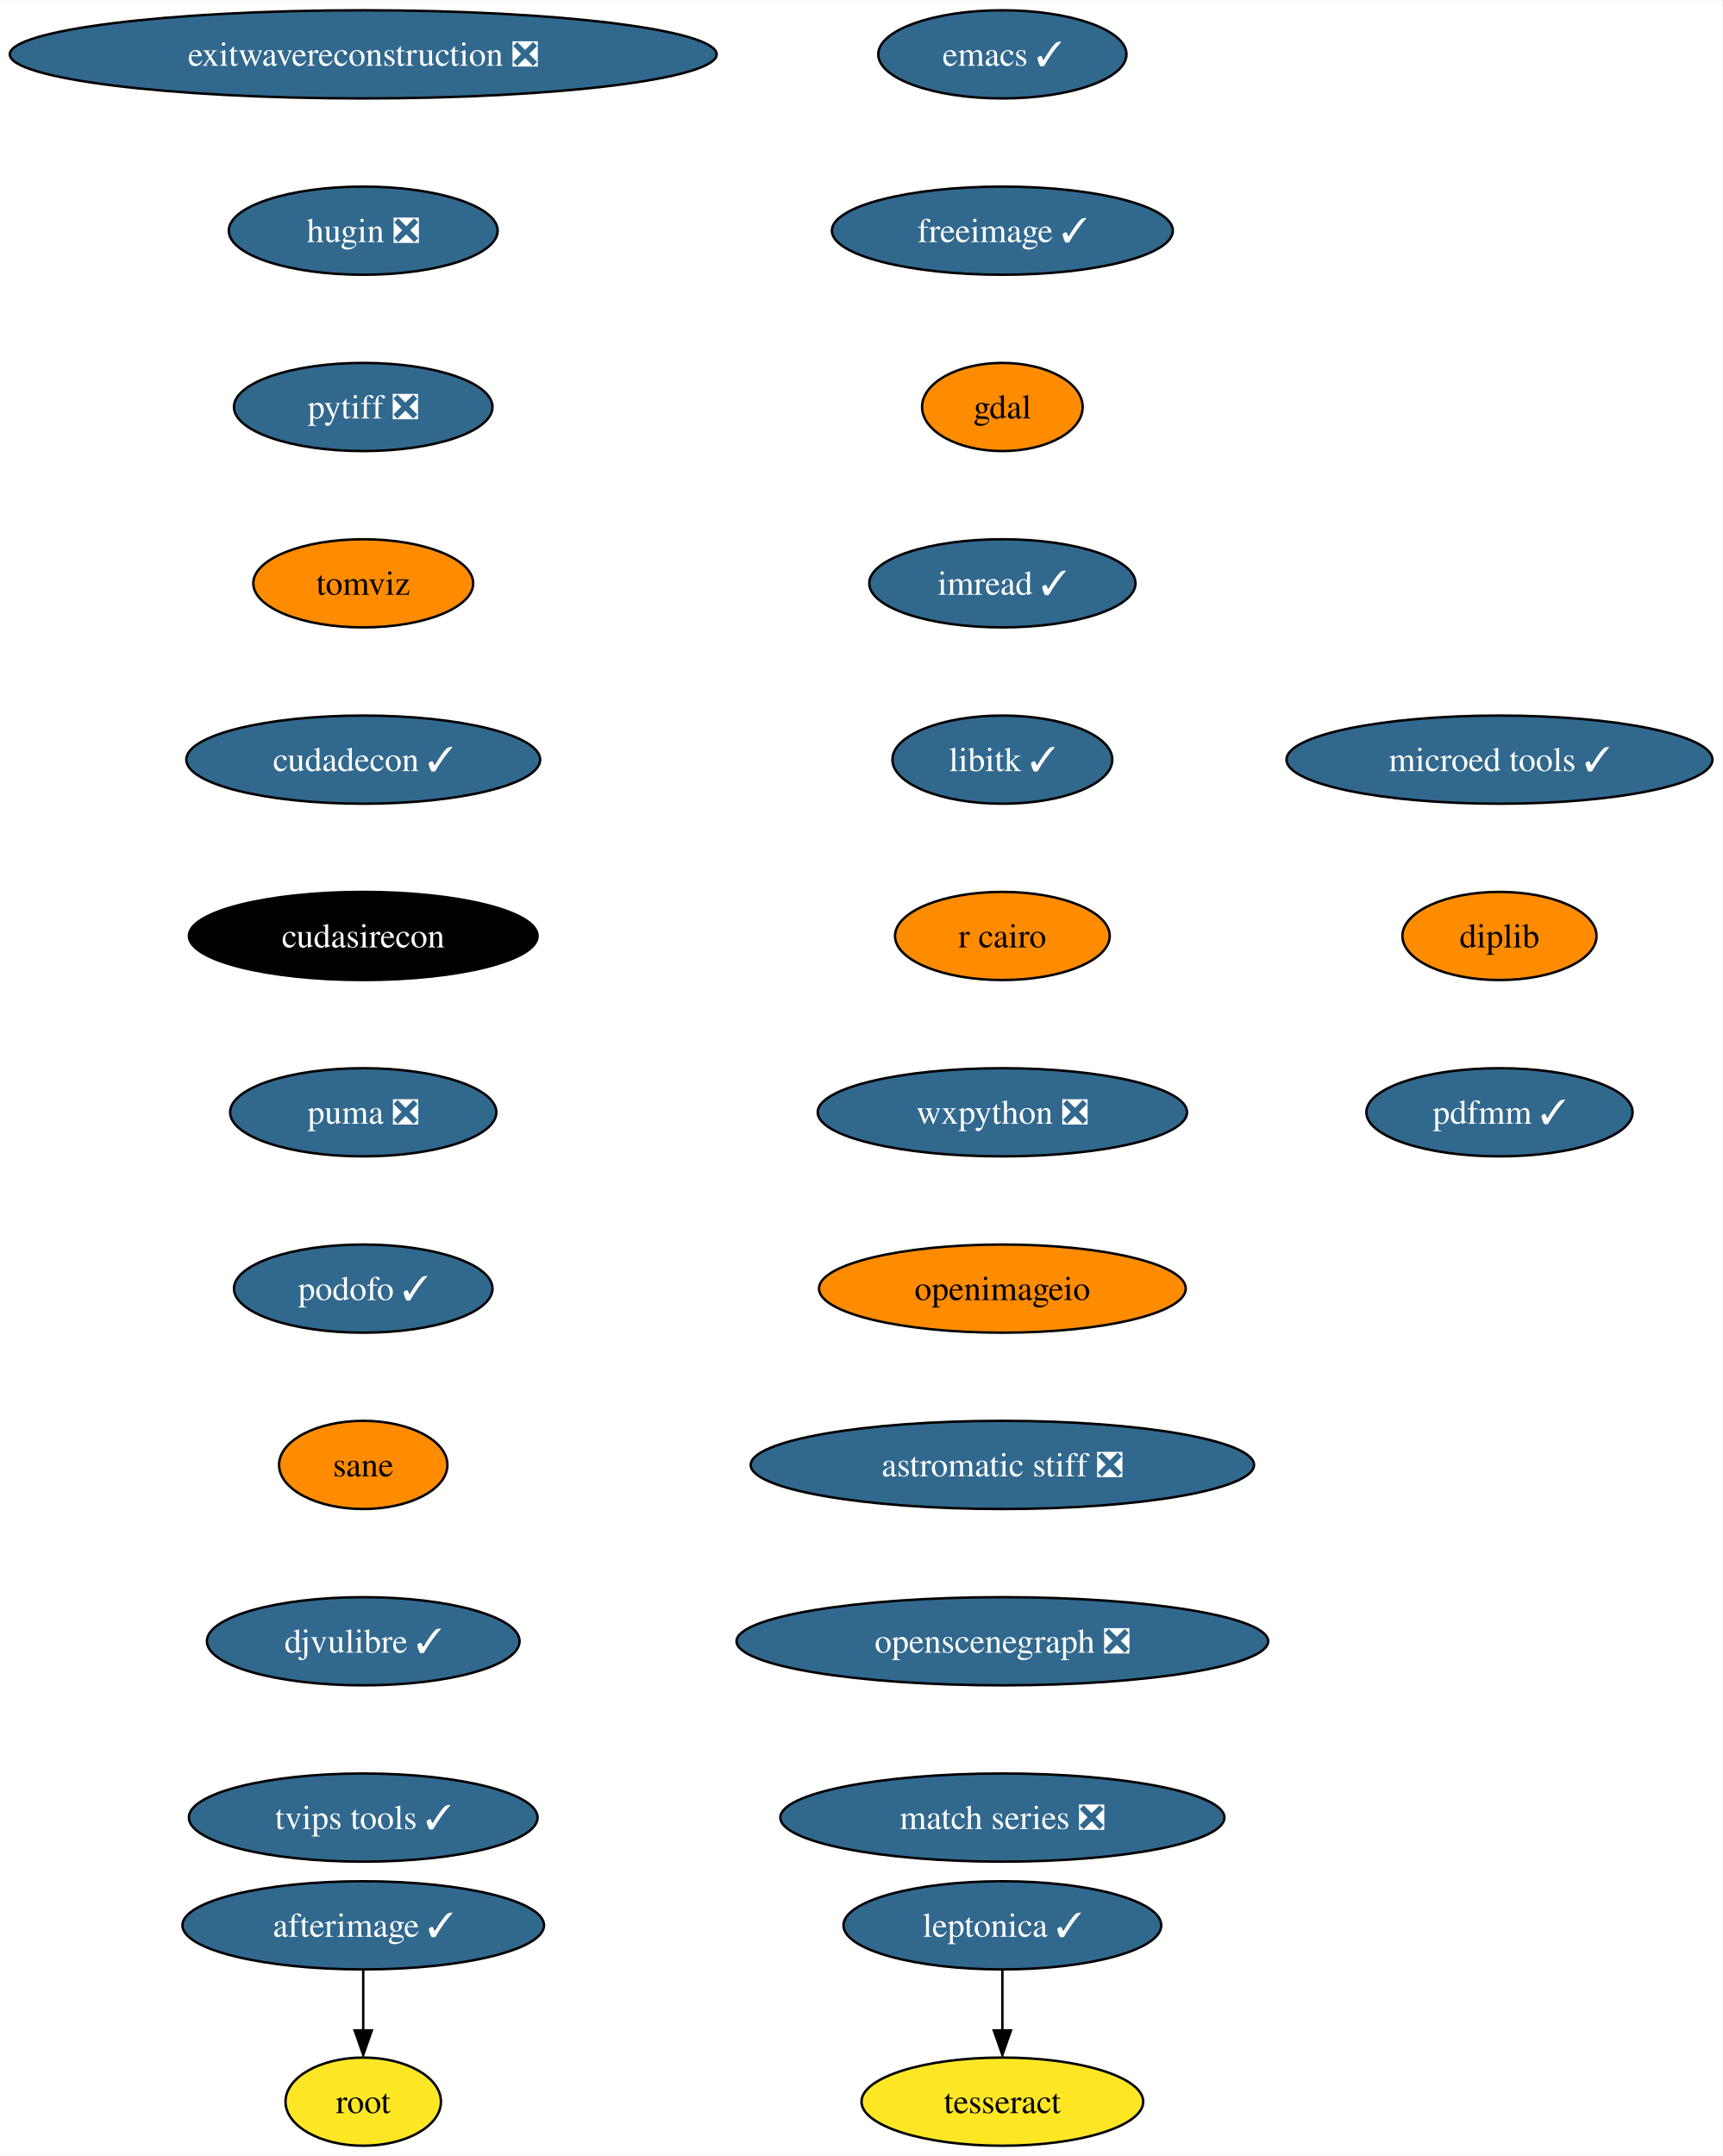
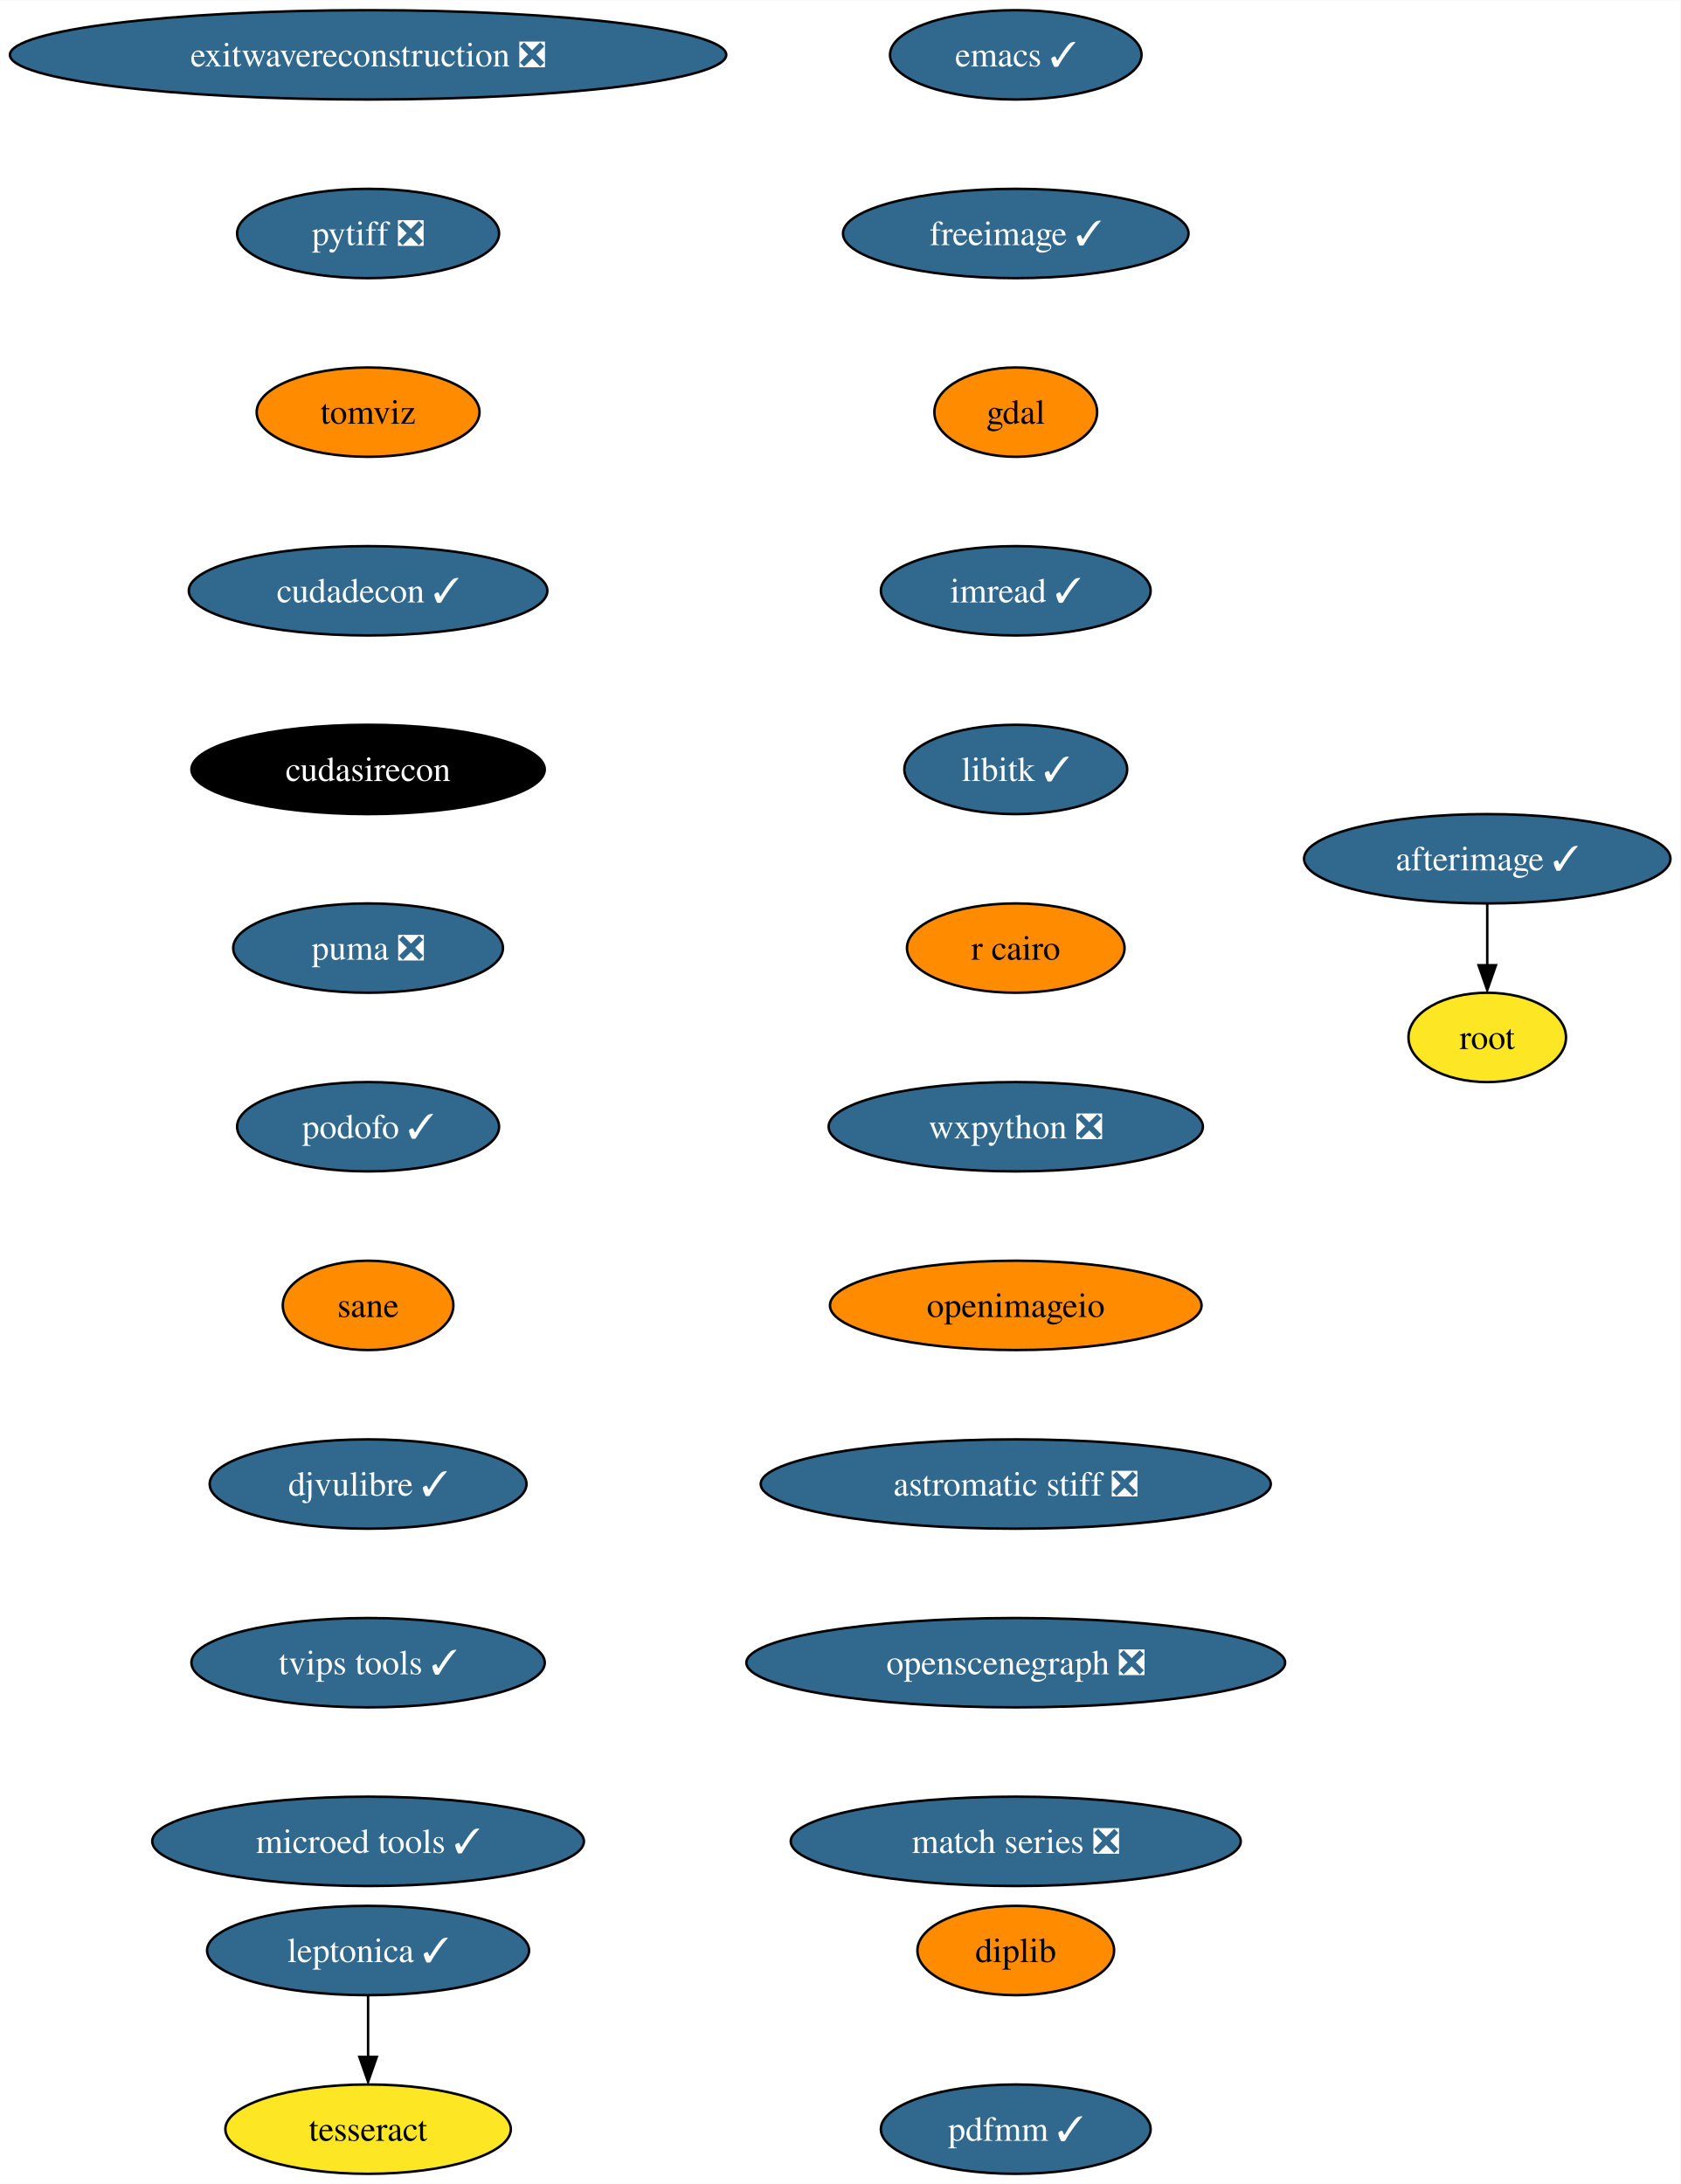
- <svg xmlns="http://www.w3.org/2000/svg" xmlns:xlink="http://www.w3.org/1999/xlink" width="703pt" height="880pt" viewBox="0.00 0.00 703.31 880.00">
+ <svg xmlns="http://www.w3.org/2000/svg" xmlns:xlink="http://www.w3.org/1999/xlink" width="677pt" height="880pt" viewBox="0.00 0.00 677.16 880.00">
  <g id="graph0" class="graph" transform="scale(1 1) rotate(0) translate(4 876)">
-     <polygon fill="white" stroke="none" points="-4,4 -4,-876 699.31,-876 699.31,4 -4,4" />
+     <polygon fill="white" stroke="none" points="-4,4 -4,-876 673.16,-876 673.16,4 -4,4" />
    <g id="node1" class="node">
      <g id="a_node1">
        <a xlink:href="https://github.com/conda-forge/emacs-feedstock/pull/77" xlink:title="emacs ✓">
          <ellipse fill="#31688e" stroke="black" cx="405.33" cy="-854" rx="50.68" ry="18" />
          <text text-anchor="middle" x="405.33" y="-849.33" font-family="Times,serif" font-size="14.00" fill="white">emacs ✓</text>
        </a>
      </g>
    </g>
    <g id="node2" class="node">
      <g id="a_node2">
        <a xlink:href="https://github.com/conda-forge/freeimage-feedstock/pull/42" xlink:title="freeimage ✓">
          <ellipse fill="#31688e" stroke="black" cx="405.33" cy="-782" rx="69.62" ry="18" />
          <text text-anchor="middle" x="405.33" y="-777.33" font-family="Times,serif" font-size="14.00" fill="white">freeimage ✓</text>
        </a>
      </g>
    </g>
    <g id="node3" class="node">
      <g id="a_node3">
        <a xlink:href="https://github.com/conda-forge/gdal-feedstock" xlink:title="gdal">
          <ellipse fill="#ff8c00" stroke="black" cx="405.33" cy="-710" rx="32.79" ry="18" />
          <text text-anchor="middle" x="405.33" y="-705.33" font-family="Times,serif" font-size="14.00">gdal</text>
        </a>
      </g>
    </g>
    <g id="node4" class="node">
      <g id="a_node4">
        <a xlink:href="https://github.com/conda-forge/imread-feedstock/pull/29" xlink:title="imread ✓">
          <ellipse fill="#31688e" stroke="black" cx="405.33" cy="-638" rx="54.36" ry="18" />
          <text text-anchor="middle" x="405.33" y="-633.33" font-family="Times,serif" font-size="14.00" fill="white">imread ✓</text>
        </a>
      </g>
    </g>
    <g id="node5" class="node">
      <g id="a_node5">
        <a xlink:href="https://github.com/conda-forge/libitk-feedstock/pull/85" xlink:title="libitk ✓">
          <ellipse fill="#31688e" stroke="black" cx="405.33" cy="-566" rx="44.9" ry="18" />
          <text text-anchor="middle" x="405.33" y="-561.33" font-family="Times,serif" font-size="14.00" fill="white">libitk ✓</text>
        </a>
      </g>
    </g>
    <g id="node6" class="node">
      <g id="a_node6">
        <a xlink:href="https://github.com/conda-forge/r-cairo-feedstock" xlink:title="r cairo">
          <ellipse fill="#ff8c00" stroke="black" cx="405.33" cy="-494" rx="43.84" ry="18" />
          <text text-anchor="middle" x="405.33" y="-489.32" font-family="Times,serif" font-size="14.00">r cairo</text>
        </a>
      </g>
    </g>
    <g id="node7" class="node">
      <g id="a_node7">
        <a xlink:href="https://github.com/conda-forge/wxpython-feedstock/pull/106" xlink:title="wxpython ❎">
          <ellipse fill="#31688e" stroke="black" cx="405.33" cy="-422" rx="75.41" ry="18" />
          <text text-anchor="middle" x="405.33" y="-417.32" font-family="Times,serif" font-size="14.00" fill="white">wxpython ❎</text>
        </a>
      </g>
    </g>
    <g id="node8" class="node">
      <g id="a_node8">
        <a xlink:href="https://github.com/conda-forge/openimageio-feedstock" xlink:title="openimageio">
          <ellipse fill="#ff8c00" stroke="black" cx="405.33" cy="-350" rx="74.88" ry="18" />
          <text text-anchor="middle" x="405.33" y="-345.32" font-family="Times,serif" font-size="14.00">openimageio</text>
        </a>
      </g>
    </g>
    <g id="node13" class="node">
      <g id="a_node13">
        <a xlink:href="https://github.com/conda-forge/astromatic-stiff-feedstock/pull/7" xlink:title="astromatic stiff ❎">
          <ellipse fill="#31688e" stroke="black" cx="405.33" cy="-278" rx="102.77" ry="18" />
          <text text-anchor="middle" x="405.33" y="-273.32" font-family="Times,serif" font-size="14.00" fill="white">astromatic stiff ❎</text>
        </a>
      </g>
    </g>
    <g id="node9" class="node">
      <g id="a_node9">
        <a xlink:href="https://github.com/conda-forge/leptonica-feedstock/pull/45" xlink:title="leptonica ✓">
-           <ellipse fill="#31688e" stroke="black" cx="405.33" cy="-90" rx="64.89" ry="18" />
-           <text text-anchor="middle" x="405.33" y="-85.33" font-family="Times,serif" font-size="14.00" fill="white">leptonica ✓</text>
+           <ellipse fill="#31688e" stroke="black" cx="144.33" cy="-90" rx="64.89" ry="18" />
+           <text text-anchor="middle" x="144.33" y="-85.33" font-family="Times,serif" font-size="14.00" fill="white">leptonica ✓</text>
        </a>
      </g>
    </g>
    <g id="node10" class="node">
      <g id="a_node10">
        <a xlink:href="https://github.com/conda-forge/tesseract-feedstock" xlink:title="tesseract">
-           <ellipse fill="#fde725" stroke="black" cx="405.33" cy="-18" rx="57.52" ry="18" />
-           <text text-anchor="middle" x="405.33" y="-13.32" font-family="Times,serif" font-size="14.00">tesseract</text>
+           <ellipse fill="#fde725" stroke="black" cx="144.33" cy="-18" rx="57.52" ry="18" />
+           <text text-anchor="middle" x="144.33" y="-13.32" font-family="Times,serif" font-size="14.00">tesseract</text>
        </a>
      </g>
    </g>
    <g id="edge8" class="edge">
-       <path fill="none" stroke="black" d="M405.33,-71.7C405.33,-64.24 405.33,-55.32 405.33,-46.97" />
-       <polygon fill="black" stroke="black" points="408.83,-47.1 405.33,-37.1 401.83,-47.1 408.83,-47.1" />
+       <path fill="none" stroke="black" d="M144.33,-71.7C144.33,-64.24 144.33,-55.32 144.33,-46.97" />
+       <polygon fill="black" stroke="black" points="147.83,-47.1 144.33,-37.1 140.83,-47.1 147.83,-47.1" />
    </g>
    <g id="node11" class="node">
      <g id="a_node11">
        <a xlink:href="https://github.com/conda-forge/afterimage-feedstock/pull/15" xlink:title="afterimage ✓">
-           <ellipse fill="#31688e" stroke="black" cx="144.33" cy="-90" rx="73.83" ry="18" />
-           <text text-anchor="middle" x="144.33" y="-85.33" font-family="Times,serif" font-size="14.00" fill="white">afterimage ✓</text>
+           <ellipse fill="#31688e" stroke="black" cx="595.33" cy="-530" rx="73.83" ry="18" />
+           <text text-anchor="middle" x="595.33" y="-525.33" font-family="Times,serif" font-size="14.00" fill="white">afterimage ✓</text>
        </a>
      </g>
    </g>
    <g id="node12" class="node">
      <g id="a_node12">
        <a xlink:href="https://github.com/conda-forge/root-feedstock" xlink:title="root">
-           <ellipse fill="#fde725" stroke="black" cx="144.33" cy="-18" rx="31.74" ry="18" />
-           <text text-anchor="middle" x="144.33" y="-13.32" font-family="Times,serif" font-size="14.00">root</text>
+           <ellipse fill="#fde725" stroke="black" cx="595.33" cy="-458" rx="31.74" ry="18" />
+           <text text-anchor="middle" x="595.33" y="-453.32" font-family="Times,serif" font-size="14.00">root</text>
        </a>
      </g>
    </g>
    <g id="edge9" class="edge">
-       <path fill="none" stroke="black" d="M144.33,-71.7C144.33,-64.24 144.33,-55.32 144.33,-46.97" />
-       <polygon fill="black" stroke="black" points="147.83,-47.1 144.33,-37.1 140.83,-47.1 147.83,-47.1" />
+       <path fill="none" stroke="black" d="M595.33,-511.7C595.33,-504.24 595.33,-495.32 595.33,-486.97" />
+       <polygon fill="black" stroke="black" points="598.83,-487.1 595.33,-477.1 591.83,-487.1 598.83,-487.1" />
    </g>
    <g id="node14" class="node">
      <g id="a_node14">
        <a xlink:href="https://github.com/conda-forge/openscenegraph-feedstock/pull/31" xlink:title="openscenegraph ❎">
          <ellipse fill="#31688e" stroke="black" cx="405.33" cy="-206" rx="108.55" ry="18" />
          <text text-anchor="middle" x="405.33" y="-201.33" font-family="Times,serif" font-size="14.00" fill="white">openscenegraph ❎</text>
        </a>
      </g>
    </g>
    <g id="node15" class="node">
      <g id="a_node15">
        <a xlink:href="https://github.com/conda-forge/match-series-feedstock/pull/20" xlink:title="match series ❎">
          <ellipse fill="#31688e" stroke="black" cx="405.33" cy="-134" rx="90.67" ry="18" />
          <text text-anchor="middle" x="405.33" y="-129.32" font-family="Times,serif" font-size="14.00" fill="white">match series ❎</text>
        </a>
      </g>
    </g>
    <g id="node16" class="node">
      <g id="a_node16">
        <a xlink:href="https://github.com/conda-forge/exitwavereconstruction-feedstock/pull/5" xlink:title="exitwavereconstruction ❎">
          <ellipse fill="#31688e" stroke="black" cx="144.33" cy="-854" rx="144.33" ry="18" />
          <text text-anchor="middle" x="144.33" y="-849.33" font-family="Times,serif" font-size="14.00" fill="white">exitwavereconstruction ❎</text>
        </a>
      </g>
    </g>
    <g id="node17" class="node">
      <g id="a_node17">
-         <a xlink:href="https://github.com/conda-forge/hugin-feedstock/pull/50" xlink:title="hugin ❎">
-           <ellipse fill="#31688e" stroke="black" cx="144.33" cy="-782" rx="54.89" ry="18" />
-           <text text-anchor="middle" x="144.33" y="-777.33" font-family="Times,serif" font-size="14.00" fill="white">hugin ❎</text>
+         <a xlink:href="https://github.com/conda-forge/pytiff-feedstock/pull/10" xlink:title="pytiff ❎">
+           <ellipse fill="#31688e" stroke="black" cx="144.33" cy="-782" rx="52.79" ry="18" />
+           <text text-anchor="middle" x="144.33" y="-777.33" font-family="Times,serif" font-size="14.00" fill="white">pytiff ❎</text>
        </a>
      </g>
    </g>
    <g id="node18" class="node">
      <g id="a_node18">
-         <a xlink:href="https://github.com/conda-forge/pytiff-feedstock/pull/10" xlink:title="pytiff ❎">
-           <ellipse fill="#31688e" stroke="black" cx="144.33" cy="-710" rx="52.79" ry="18" />
-           <text text-anchor="middle" x="144.33" y="-705.33" font-family="Times,serif" font-size="14.00" fill="white">pytiff ❎</text>
+         <a xlink:href="https://github.com/conda-forge/tomviz-feedstock" xlink:title="tomviz">
+           <ellipse fill="#ff8c00" stroke="black" cx="144.33" cy="-710" rx="44.9" ry="18" />
+           <text text-anchor="middle" x="144.33" y="-705.33" font-family="Times,serif" font-size="14.00">tomviz</text>
        </a>
      </g>
    </g>
    <g id="node19" class="node">
      <g id="a_node19">
-         <a xlink:href="https://github.com/conda-forge/tomviz-feedstock" xlink:title="tomviz">
-           <ellipse fill="#ff8c00" stroke="black" cx="144.33" cy="-638" rx="44.9" ry="18" />
-           <text text-anchor="middle" x="144.33" y="-633.33" font-family="Times,serif" font-size="14.00">tomviz</text>
+         <a xlink:href="https://github.com/conda-forge/cudadecon-feedstock/pull/23" xlink:title="cudadecon ✓">
+           <ellipse fill="#31688e" stroke="black" cx="144.33" cy="-638" rx="72.25" ry="18" />
+           <text text-anchor="middle" x="144.33" y="-633.33" font-family="Times,serif" font-size="14.00" fill="white">cudadecon ✓</text>
        </a>
      </g>
    </g>
    <g id="node20" class="node">
      <g id="a_node20">
-         <a xlink:href="https://github.com/conda-forge/cudadecon-feedstock/pull/23" xlink:title="cudadecon ✓">
-           <ellipse fill="#31688e" stroke="black" cx="144.33" cy="-566" rx="72.25" ry="18" />
-           <text text-anchor="middle" x="144.33" y="-561.33" font-family="Times,serif" font-size="14.00" fill="white">cudadecon ✓</text>
+         <a xlink:href="https://github.com/conda-forge/cudasirecon-feedstock" xlink:title="cudasirecon">
+           <ellipse fill="#000000" stroke="black" cx="144.33" cy="-566" rx="71.2" ry="18" />
+           <text text-anchor="middle" x="144.33" y="-561.33" font-family="Times,serif" font-size="14.00" fill="white">cudasirecon</text>
        </a>
      </g>
    </g>
    <g id="node21" class="node">
      <g id="a_node21">
-         <a xlink:href="https://github.com/conda-forge/cudasirecon-feedstock" xlink:title="cudasirecon">
-           <ellipse fill="#000000" stroke="black" cx="144.33" cy="-494" rx="71.2" ry="18" />
-           <text text-anchor="middle" x="144.33" y="-489.32" font-family="Times,serif" font-size="14.00" fill="white">cudasirecon</text>
+         <a xlink:href="https://github.com/conda-forge/puma-feedstock/pull/23" xlink:title="puma ❎">
+           <ellipse fill="#31688e" stroke="black" cx="144.33" cy="-494" rx="54.36" ry="18" />
+           <text text-anchor="middle" x="144.33" y="-489.32" font-family="Times,serif" font-size="14.00" fill="white">puma ❎</text>
        </a>
      </g>
    </g>
    <g id="node22" class="node">
      <g id="a_node22">
-         <a xlink:href="https://github.com/conda-forge/puma-feedstock/pull/23" xlink:title="puma ❎">
-           <ellipse fill="#31688e" stroke="black" cx="144.33" cy="-422" rx="54.36" ry="18" />
-           <text text-anchor="middle" x="144.33" y="-417.32" font-family="Times,serif" font-size="14.00" fill="white">puma ❎</text>
+         <a xlink:href="https://github.com/conda-forge/podofo-feedstock/pull/5" xlink:title="podofo ✓">
+           <ellipse fill="#31688e" stroke="black" cx="144.33" cy="-422" rx="52.79" ry="18" />
+           <text text-anchor="middle" x="144.33" y="-417.32" font-family="Times,serif" font-size="14.00" fill="white">podofo ✓</text>
        </a>
      </g>
    </g>
    <g id="node23" class="node">
      <g id="a_node23">
-         <a xlink:href="https://github.com/conda-forge/podofo-feedstock/pull/5" xlink:title="podofo ✓">
-           <ellipse fill="#31688e" stroke="black" cx="144.33" cy="-350" rx="52.79" ry="18" />
-           <text text-anchor="middle" x="144.33" y="-345.32" font-family="Times,serif" font-size="14.00" fill="white">podofo ✓</text>
+         <a xlink:href="https://github.com/conda-forge/sane-feedstock" xlink:title="sane">
+           <ellipse fill="#ff8c00" stroke="black" cx="144.33" cy="-350" rx="34.37" ry="18" />
+           <text text-anchor="middle" x="144.33" y="-345.32" font-family="Times,serif" font-size="14.00">sane</text>
        </a>
      </g>
    </g>
    <g id="node24" class="node">
      <g id="a_node24">
-         <a xlink:href="https://github.com/conda-forge/sane-feedstock" xlink:title="sane">
-           <ellipse fill="#ff8c00" stroke="black" cx="144.33" cy="-278" rx="34.37" ry="18" />
-           <text text-anchor="middle" x="144.33" y="-273.32" font-family="Times,serif" font-size="14.00">sane</text>
+         <a xlink:href="https://github.com/conda-forge/djvulibre-feedstock/pull/3" xlink:title="djvulibre ✓">
+           <ellipse fill="#31688e" stroke="black" cx="144.33" cy="-278" rx="63.84" ry="18" />
+           <text text-anchor="middle" x="144.33" y="-273.32" font-family="Times,serif" font-size="14.00" fill="white">djvulibre ✓</text>
        </a>
      </g>
    </g>
    <g id="node25" class="node">
      <g id="a_node25">
-         <a xlink:href="https://github.com/conda-forge/djvulibre-feedstock/pull/3" xlink:title="djvulibre ✓">
-           <ellipse fill="#31688e" stroke="black" cx="144.33" cy="-206" rx="63.84" ry="18" />
-           <text text-anchor="middle" x="144.33" y="-201.33" font-family="Times,serif" font-size="14.00" fill="white">djvulibre ✓</text>
+         <a xlink:href="https://github.com/conda-forge/tvips-tools-feedstock/pull/21" xlink:title="tvips tools ✓">
+           <ellipse fill="#31688e" stroke="black" cx="144.33" cy="-206" rx="71.2" ry="18" />
+           <text text-anchor="middle" x="144.33" y="-201.33" font-family="Times,serif" font-size="14.00" fill="white">tvips tools ✓</text>
        </a>
      </g>
    </g>
    <g id="node26" class="node">
      <g id="a_node26">
-         <a xlink:href="https://github.com/conda-forge/tvips-tools-feedstock/pull/21" xlink:title="tvips tools ✓">
-           <ellipse fill="#31688e" stroke="black" cx="144.33" cy="-134" rx="71.2" ry="18" />
-           <text text-anchor="middle" x="144.33" y="-129.32" font-family="Times,serif" font-size="14.00" fill="white">tvips tools ✓</text>
+         <a xlink:href="https://github.com/conda-forge/microed-tools-feedstock/pull/12" xlink:title="microed tools ✓">
+           <ellipse fill="#31688e" stroke="black" cx="144.33" cy="-134" rx="86.98" ry="18" />
+           <text text-anchor="middle" x="144.33" y="-129.32" font-family="Times,serif" font-size="14.00" fill="white">microed tools ✓</text>
        </a>
      </g>
    </g>
    <g id="node27" class="node">
      <g id="a_node27">
-         <a xlink:href="https://github.com/conda-forge/microed-tools-feedstock/pull/12" xlink:title="microed tools ✓">
-           <ellipse fill="#31688e" stroke="black" cx="608.33" cy="-566" rx="86.98" ry="18" />
-           <text text-anchor="middle" x="608.33" y="-561.33" font-family="Times,serif" font-size="14.00" fill="white">microed tools ✓</text>
+         <a xlink:href="https://github.com/conda-forge/diplib-feedstock" xlink:title="diplib">
+           <ellipse fill="#ff8c00" stroke="black" cx="405.33" cy="-90" rx="39.63" ry="18" />
+           <text text-anchor="middle" x="405.33" y="-85.33" font-family="Times,serif" font-size="14.00">diplib</text>
        </a>
      </g>
    </g>
    <g id="node28" class="node">
      <g id="a_node28">
-         <a xlink:href="https://github.com/conda-forge/diplib-feedstock" xlink:title="diplib">
-           <ellipse fill="#ff8c00" stroke="black" cx="608.33" cy="-494" rx="39.63" ry="18" />
-           <text text-anchor="middle" x="608.33" y="-489.32" font-family="Times,serif" font-size="14.00">diplib</text>
-         </a>
-       </g>
-     </g>
-     <g id="node29" class="node">
-       <g id="a_node29">
        <a xlink:href="https://github.com/conda-forge/pdfmm-feedstock/pull/6" xlink:title="pdfmm ✓">
-           <ellipse fill="#31688e" stroke="black" cx="608.33" cy="-422" rx="54.36" ry="18" />
-           <text text-anchor="middle" x="608.33" y="-417.32" font-family="Times,serif" font-size="14.00" fill="white">pdfmm ✓</text>
+           <ellipse fill="#31688e" stroke="black" cx="405.33" cy="-18" rx="54.36" ry="18" />
+           <text text-anchor="middle" x="405.33" y="-13.32" font-family="Times,serif" font-size="14.00" fill="white">pdfmm ✓</text>
        </a>
      </g>
    </g>
  </g>
</svg>
